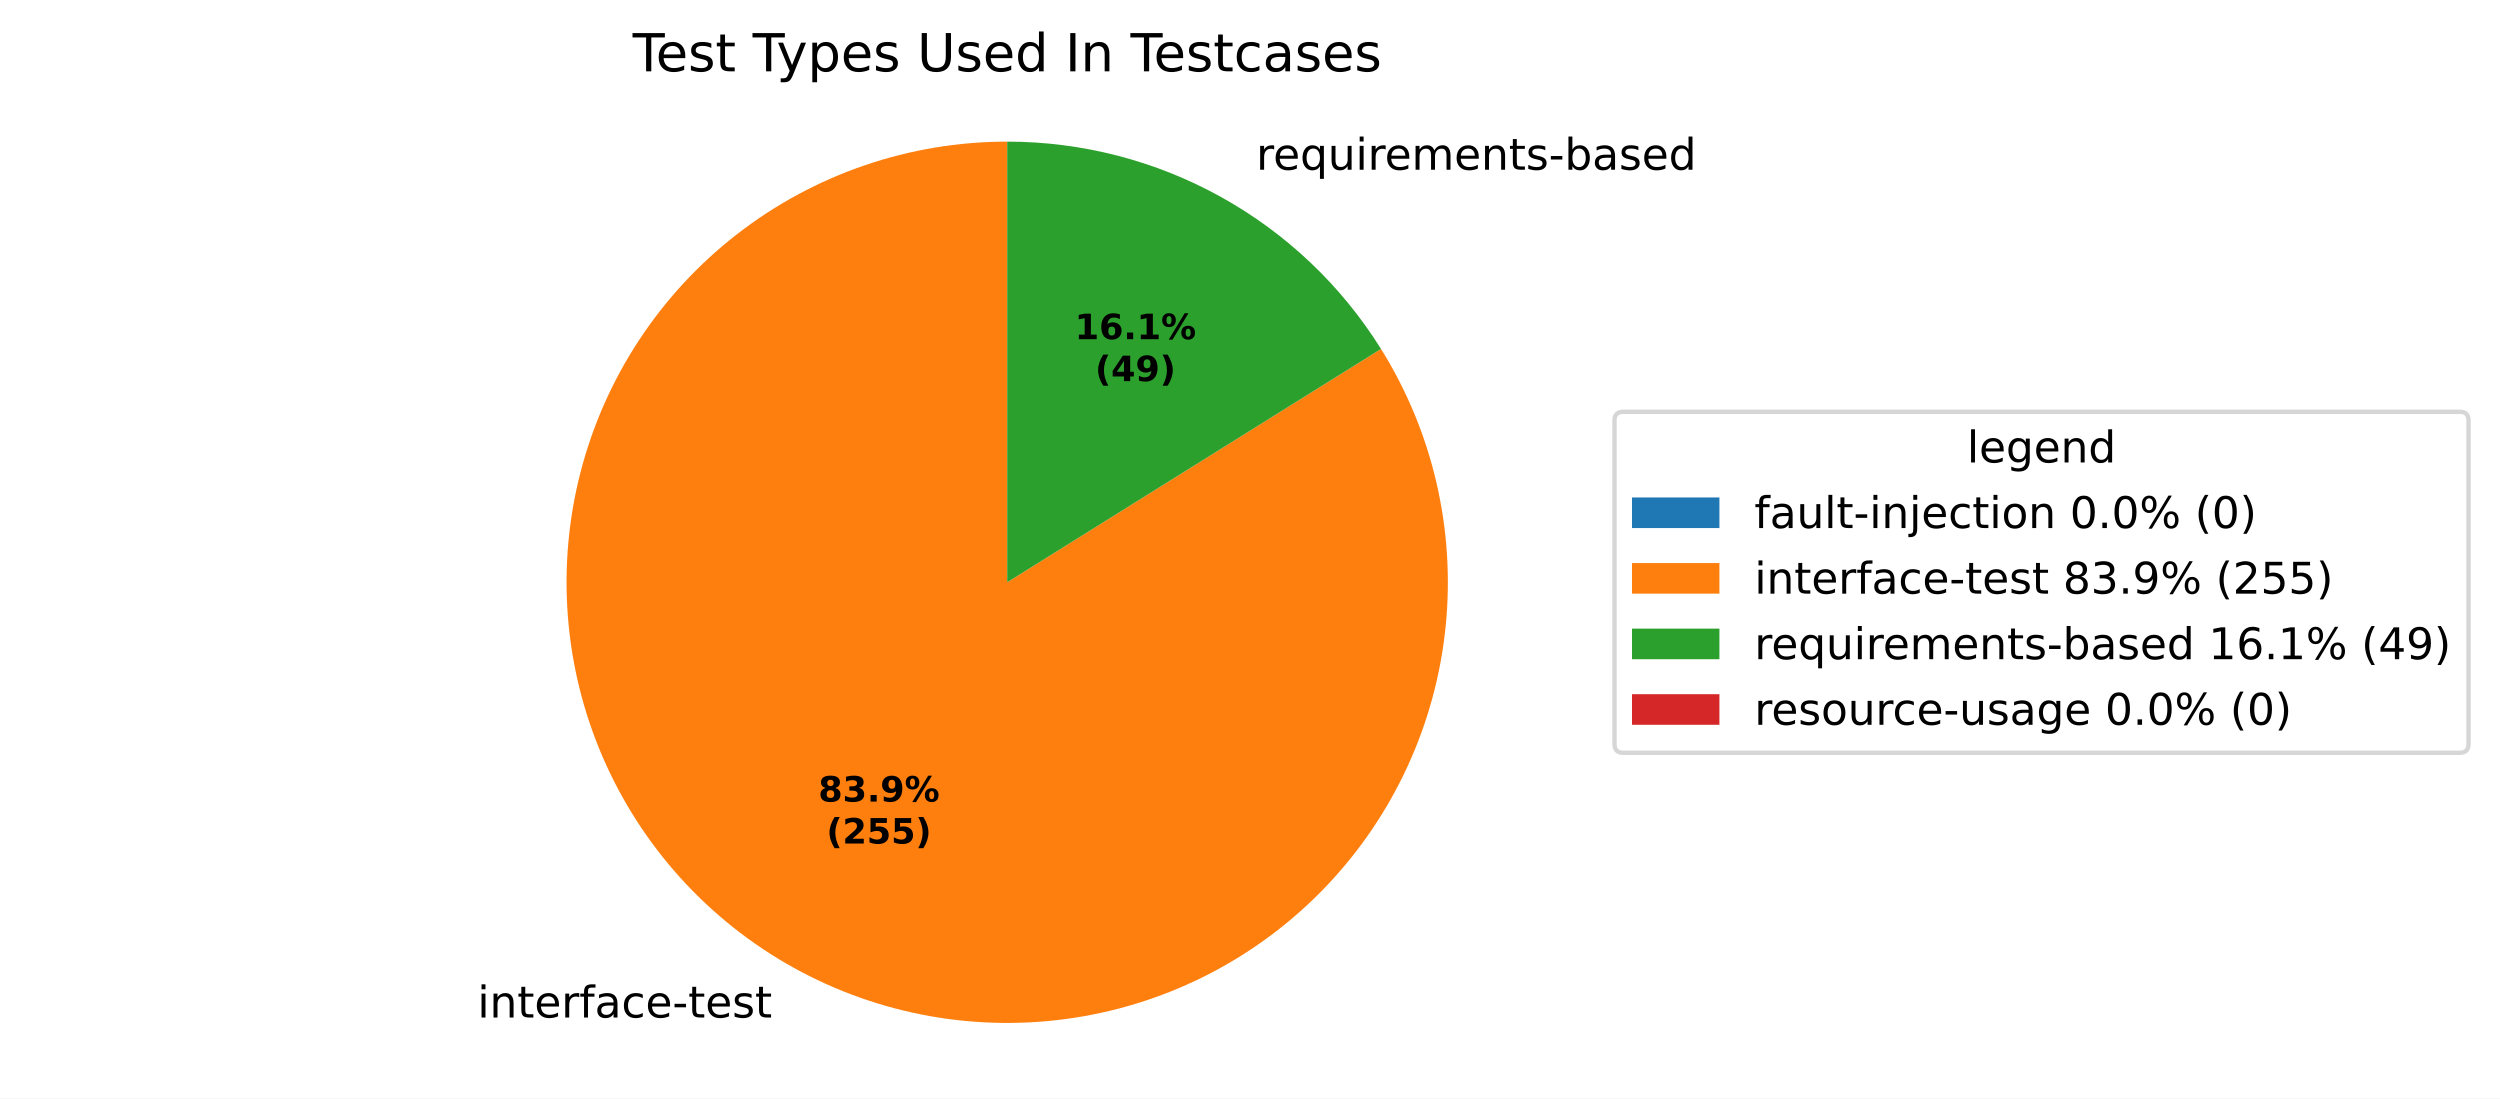
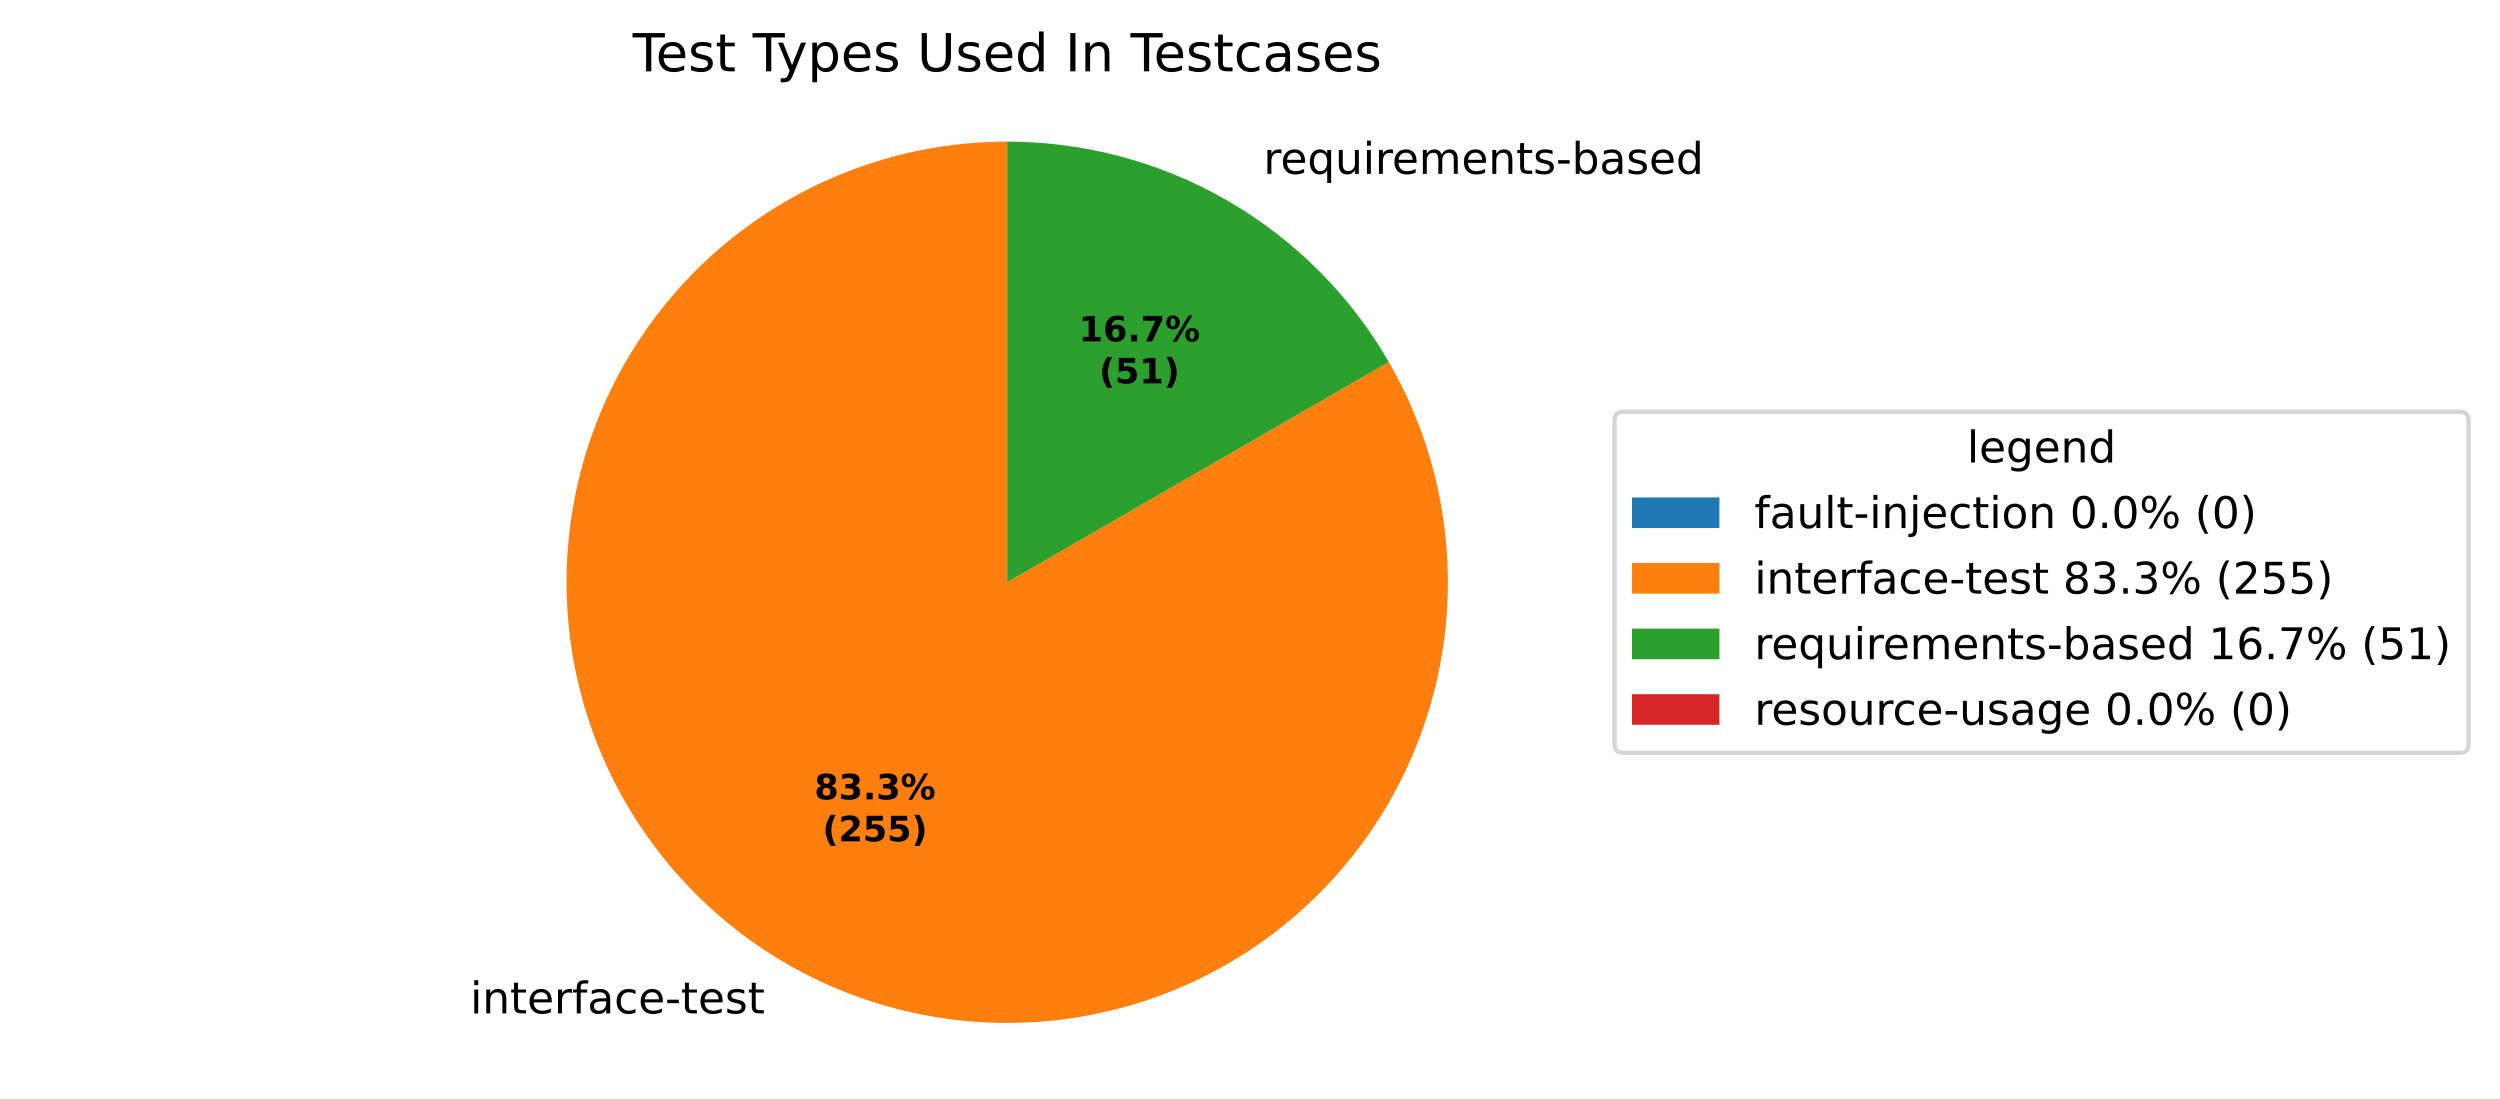
<svg xmlns="http://www.w3.org/2000/svg" xmlns:xlink="http://www.w3.org/1999/xlink" width="571.879pt" height="251.278pt" viewBox="0 0 571.879 251.278" version="1.1">
  <defs>
    <style type="text/css">*{stroke-linejoin: round; stroke-linecap: butt}</style>
  </defs>
  <g id="figure_1">
    <g id="patch_1">
      <path d="M 0 251.278  L 571.879 251.278  L 571.879 0  L 0 0  z " style="fill: #ffffff" />
    </g>
    <g id="axes_1">
      <g id="patch_2">
        <path d="M 230.4 32.398  C 230.4 32.398 230.4 32.398 230.4 32.398  L 230.4 133.198  z " style="fill: #1f77b4" />
      </g>
      <g id="patch_3">
-         <path d="M 230.4 32.398  C 219.307 32.398 208.29 34.229 197.793 37.818  C 187.297 41.406 177.464 46.702 168.693 53.493  C 159.922 60.284 152.331 68.476 146.228 77.739  C 140.125 87.002 135.592 97.209 132.814 107.949  C 130.035 118.688 129.048 129.812 129.893 140.873  C 130.737 151.934 133.402 162.78 137.779 172.972  C 142.156 183.165 148.186 192.566 155.625 200.795  C 163.064 209.024 171.81 215.968 181.511 221.349  C 191.212 226.729 201.734 230.471 212.654 232.424  C 223.574 234.377 234.741 234.514 245.705 232.829  C 256.67 231.145 267.281 227.662 277.111 222.522  C 286.941 217.381 295.855 210.653 303.494 202.609  C 311.132 194.566 317.391 185.316 322.017 175.233  C 326.643 165.151 329.573 154.374 330.689 143.337  C 331.805 132.301 331.091 121.155 328.577 110.351  C 326.062 99.547 321.782 89.232 315.908 79.822  L 230.4 133.198  z " style="fill: #ff7f0e" />
+         <path d="M 230.4 32.398  C 219.38 32.398 208.434 34.205 197.999 37.748  C 187.564 41.29 177.78 46.52 169.037 53.228  C 160.294 59.937 152.71 68.034 146.588 77.197  C 140.465 86.359 135.887 96.465 133.035 107.109  C 130.182 117.754 129.095 128.794 129.816 139.791  C 130.537 150.787 133.056 161.591 137.273 171.773  C 141.49 181.954 147.349 191.375 154.615 199.66  C 161.881 207.946 170.456 214.983 180 220.493  C 189.544 226.004 199.927 229.911 210.735 232.061  C 221.543 234.211 232.631 234.574 243.557 233.136  C 254.483 231.697 265.099 228.477 274.983 223.603  C 284.866 218.729 293.884 212.267 301.676 204.475  C 309.469 196.682 315.931 187.664 320.805 177.781  C 325.679 167.897 328.899 157.281 330.338 146.355  C 331.776 135.429 331.413 124.341 329.263 113.533  C 327.113 102.725 323.205 92.342 317.695 82.798  L 230.4 133.198  z " style="fill: #ff7f0e" />
      </g>
      <g id="patch_4">
-         <path d="M 315.908 79.822  C 306.85 65.312 294.247 53.344 279.289 45.048  C 264.331 36.752 247.505 32.398 230.4 32.398  L 230.4 133.198  z " style="fill: #2ca02c" />
+         <path d="M 317.695 82.798  C 308.849 67.476 296.122 54.749 280.8 45.903  C 265.478 37.056 248.093 32.398 230.4 32.398  L 230.4 133.198  z " style="fill: #2ca02c" />
      </g>
      <g id="patch_5">
        <path d="M 230.4 32.398  C 230.4 32.398 230.4 32.398 230.4 32.398  L 230.4 133.198  z " style="fill: #d62728" />
      </g>
      <g id="matplotlib.axis_1" />
      <g id="matplotlib.axis_2" />
      <g id="text_1">
-         <g transform="translate(106.033 232.7617) scale(0.1 -0.1)">
+         <g transform="translate(104.3709 231.8211) scale(0.1 -0.1)">
          <defs>
            <path id="DejaVuSans-3" transform="scale(0.015625)" />
            <path id="DejaVuSans-4c" d="M 603 3500  L 1178 3500  L 1178 0  L 603 0  L 603 3500  z M 603 4863  L 1178 4863  L 1178 4134  L 603 4134  L 603 4863  z " transform="scale(0.015625)" />
            <path id="DejaVuSans-51" d="M 3513 2113  L 3513 0  L 2938 0  L 2938 2094  Q 2938 2591 2744 2837  Q 2550 3084 2163 3084  Q 1697 3084 1428 2787  Q 1159 2491 1159 1978  L 1159 0  L 581 0  L 581 3500  L 1159 3500  L 1159 2956  Q 1366 3272 1645 3428  Q 1925 3584 2291 3584  Q 2894 3584 3203 3211  Q 3513 2838 3513 2113  z " transform="scale(0.015625)" />
            <path id="DejaVuSans-57" d="M 1172 4494  L 1172 3500  L 2356 3500  L 2356 3053  L 1172 3053  L 1172 1153  Q 1172 725 1289 603  Q 1406 481 1766 481  L 2356 481  L 2356 0  L 1766 0  Q 1100 0 847 248  Q 594 497 594 1153  L 594 3053  L 172 3053  L 172 3500  L 594 3500  L 594 4494  L 1172 4494  z " transform="scale(0.015625)" />
            <path id="DejaVuSans-48" d="M 3597 1894  L 3597 1613  L 953 1613  Q 991 1019 1311 708  Q 1631 397 2203 397  Q 2534 397 2845 478  Q 3156 559 3463 722  L 3463 178  Q 3153 47 2828 -22  Q 2503 -91 2169 -91  Q 1331 -91 842 396  Q 353 884 353 1716  Q 353 2575 817 3079  Q 1281 3584 2069 3584  Q 2775 3584 3186 3129  Q 3597 2675 3597 1894  z M 3022 2063  Q 3016 2534 2758 2815  Q 2500 3097 2075 3097  Q 1594 3097 1305 2825  Q 1016 2553 972 2059  L 3022 2063  z " transform="scale(0.015625)" />
            <path id="DejaVuSans-55" d="M 2631 2963  Q 2534 3019 2420 3045  Q 2306 3072 2169 3072  Q 1681 3072 1420 2755  Q 1159 2438 1159 1844  L 1159 0  L 581 0  L 581 3500  L 1159 3500  L 1159 2956  Q 1341 3275 1631 3429  Q 1922 3584 2338 3584  Q 2397 3584 2469 3576  Q 2541 3569 2628 3553  L 2631 2963  z " transform="scale(0.015625)" />
            <path id="DejaVuSans-49" d="M 2375 4863  L 2375 4384  L 1825 4384  Q 1516 4384 1395 4259  Q 1275 4134 1275 3809  L 1275 3500  L 2222 3500  L 2222 3053  L 1275 3053  L 1275 0  L 697 0  L 697 3053  L 147 3053  L 147 3500  L 697 3500  L 697 3744  Q 697 4328 969 4595  Q 1241 4863 1831 4863  L 2375 4863  z " transform="scale(0.015625)" />
            <path id="DejaVuSans-44" d="M 2194 1759  Q 1497 1759 1228 1600  Q 959 1441 959 1056  Q 959 750 1161 570  Q 1363 391 1709 391  Q 2188 391 2477 730  Q 2766 1069 2766 1631  L 2766 1759  L 2194 1759  z M 3341 1997  L 3341 0  L 2766 0  L 2766 531  Q 2569 213 2275 61  Q 1981 -91 1556 -91  Q 1019 -91 701 211  Q 384 513 384 1019  Q 384 1609 779 1909  Q 1175 2209 1959 2209  L 2766 2209  L 2766 2266  Q 2766 2663 2505 2880  Q 2244 3097 1772 3097  Q 1472 3097 1187 3025  Q 903 2953 641 2809  L 641 3341  Q 956 3463 1253 3523  Q 1550 3584 1831 3584  Q 2591 3584 2966 3190  Q 3341 2797 3341 1997  z " transform="scale(0.015625)" />
            <path id="DejaVuSans-46" d="M 3122 3366  L 3122 2828  Q 2878 2963 2633 3030  Q 2388 3097 2138 3097  Q 1578 3097 1268 2742  Q 959 2388 959 1747  Q 959 1106 1268 751  Q 1578 397 2138 397  Q 2388 397 2633 464  Q 2878 531 3122 666  L 3122 134  Q 2881 22 2623 -34  Q 2366 -91 2075 -91  Q 1284 -91 818 406  Q 353 903 353 1747  Q 353 2603 823 3093  Q 1294 3584 2113 3584  Q 2378 3584 2631 3529  Q 2884 3475 3122 3366  z " transform="scale(0.015625)" />
            <path id="DejaVuSans-10" d="M 313 2009  L 1997 2009  L 1997 1497  L 313 1497  L 313 2009  z " transform="scale(0.015625)" />
            <path id="DejaVuSans-56" d="M 2834 3397  L 2834 2853  Q 2591 2978 2328 3040  Q 2066 3103 1784 3103  Q 1356 3103 1142 2972  Q 928 2841 928 2578  Q 928 2378 1081 2264  Q 1234 2150 1697 2047  L 1894 2003  Q 2506 1872 2764 1633  Q 3022 1394 3022 966  Q 3022 478 2636 193  Q 2250 -91 1575 -91  Q 1294 -91 989 -36  Q 684 19 347 128  L 347 722  Q 666 556 975 473  Q 1284 391 1588 391  Q 1994 391 2212 530  Q 2431 669 2431 922  Q 2431 1156 2273 1281  Q 2116 1406 1581 1522  L 1381 1569  Q 847 1681 609 1914  Q 372 2147 372 2553  Q 372 3047 722 3315  Q 1072 3584 1716 3584  Q 2034 3584 2315 3537  Q 2597 3491 2834 3397  z " transform="scale(0.015625)" />
          </defs>
          <use xlink:href="#DejaVuSans-3" />
          <use xlink:href="#DejaVuSans-4c" transform="translate(31.78125 0)" />
          <use xlink:href="#DejaVuSans-51" transform="translate(59.5625 0)" />
          <use xlink:href="#DejaVuSans-57" transform="translate(122.9375 0)" />
          <use xlink:href="#DejaVuSans-48" transform="translate(162.1406 0)" />
          <use xlink:href="#DejaVuSans-55" transform="translate(223.6719 0)" />
          <use xlink:href="#DejaVuSans-49" transform="translate(264.7812 0)" />
          <use xlink:href="#DejaVuSans-44" transform="translate(299.9844 0)" />
          <use xlink:href="#DejaVuSans-46" transform="translate(361.2656 0)" />
          <use xlink:href="#DejaVuSans-48" transform="translate(416.25 0)" />
          <use xlink:href="#DejaVuSans-10" transform="translate(477.7812 0)" />
          <use xlink:href="#DejaVuSans-57" transform="translate(513.8594 0)" />
          <use xlink:href="#DejaVuSans-48" transform="translate(553.0625 0)" />
          <use xlink:href="#DejaVuSans-56" transform="translate(614.5938 0)" />
          <use xlink:href="#DejaVuSans-57" transform="translate(666.6875 0)" />
        </g>
      </g>
      <g id="text_2">
-         <g transform="translate(284.178 38.83069) scale(0.1 -0.1)">
+         <g transform="translate(285.84 39.77128) scale(0.1 -0.1)">
          <defs>
            <path id="DejaVuSans-54" d="M 947 1747  Q 947 1113 1208 752  Q 1469 391 1925 391  Q 2381 391 2643 752  Q 2906 1113 2906 1747  Q 2906 2381 2643 2742  Q 2381 3103 1925 3103  Q 1469 3103 1208 2742  Q 947 2381 947 1747  z M 2906 525  Q 2725 213 2448 61  Q 2172 -91 1784 -91  Q 1150 -91 751 415  Q 353 922 353 1747  Q 353 2572 751 3078  Q 1150 3584 1784 3584  Q 2172 3584 2448 3432  Q 2725 3281 2906 2969  L 2906 3500  L 3481 3500  L 3481 -1331  L 2906 -1331  L 2906 525  z " transform="scale(0.015625)" />
            <path id="DejaVuSans-58" d="M 544 1381  L 544 3500  L 1119 3500  L 1119 1403  Q 1119 906 1312 657  Q 1506 409 1894 409  Q 2359 409 2629 706  Q 2900 1003 2900 1516  L 2900 3500  L 3475 3500  L 3475 0  L 2900 0  L 2900 538  Q 2691 219 2414 64  Q 2138 -91 1772 -91  Q 1169 -91 856 284  Q 544 659 544 1381  z M 1991 3584  L 1991 3584  z " transform="scale(0.015625)" />
            <path id="DejaVuSans-50" d="M 3328 2828  Q 3544 3216 3844 3400  Q 4144 3584 4550 3584  Q 5097 3584 5394 3201  Q 5691 2819 5691 2113  L 5691 0  L 5113 0  L 5113 2094  Q 5113 2597 4934 2840  Q 4756 3084 4391 3084  Q 3944 3084 3684 2787  Q 3425 2491 3425 1978  L 3425 0  L 2847 0  L 2847 2094  Q 2847 2600 2669 2842  Q 2491 3084 2119 3084  Q 1678 3084 1418 2786  Q 1159 2488 1159 1978  L 1159 0  L 581 0  L 581 3500  L 1159 3500  L 1159 2956  Q 1356 3278 1631 3431  Q 1906 3584 2284 3584  Q 2666 3584 2933 3390  Q 3200 3197 3328 2828  z " transform="scale(0.015625)" />
            <path id="DejaVuSans-45" d="M 3116 1747  Q 3116 2381 2855 2742  Q 2594 3103 2138 3103  Q 1681 3103 1420 2742  Q 1159 2381 1159 1747  Q 1159 1113 1420 752  Q 1681 391 2138 391  Q 2594 391 2855 752  Q 3116 1113 3116 1747  z M 1159 2969  Q 1341 3281 1617 3432  Q 1894 3584 2278 3584  Q 2916 3584 3314 3078  Q 3713 2572 3713 1747  Q 3713 922 3314 415  Q 2916 -91 2278 -91  Q 1894 -91 1617 61  Q 1341 213 1159 525  L 1159 0  L 581 0  L 581 4863  L 1159 4863  L 1159 2969  z " transform="scale(0.015625)" />
            <path id="DejaVuSans-47" d="M 2906 2969  L 2906 4863  L 3481 4863  L 3481 0  L 2906 0  L 2906 525  Q 2725 213 2448 61  Q 2172 -91 1784 -91  Q 1150 -91 751 415  Q 353 922 353 1747  Q 353 2572 751 3078  Q 1150 3584 1784 3584  Q 2172 3584 2448 3432  Q 2725 3281 2906 2969  z M 947 1747  Q 947 1113 1208 752  Q 1469 391 1925 391  Q 2381 391 2643 752  Q 2906 1113 2906 1747  Q 2906 2381 2643 2742  Q 2381 3103 1925 3103  Q 1469 3103 1208 2742  Q 947 2381 947 1747  z " transform="scale(0.015625)" />
          </defs>
          <use xlink:href="#DejaVuSans-3" />
          <use xlink:href="#DejaVuSans-55" transform="translate(31.78125 0)" />
          <use xlink:href="#DejaVuSans-48" transform="translate(70.6875 0)" />
          <use xlink:href="#DejaVuSans-54" transform="translate(132.2188 0)" />
          <use xlink:href="#DejaVuSans-58" transform="translate(195.7031 0)" />
          <use xlink:href="#DejaVuSans-4c" transform="translate(259.0781 0)" />
          <use xlink:href="#DejaVuSans-55" transform="translate(286.8594 0)" />
          <use xlink:href="#DejaVuSans-48" transform="translate(325.7656 0)" />
          <use xlink:href="#DejaVuSans-50" transform="translate(387.2969 0)" />
          <use xlink:href="#DejaVuSans-48" transform="translate(484.7031 0)" />
          <use xlink:href="#DejaVuSans-51" transform="translate(546.2344 0)" />
          <use xlink:href="#DejaVuSans-57" transform="translate(609.6094 0)" />
          <use xlink:href="#DejaVuSans-56" transform="translate(648.8125 0)" />
          <use xlink:href="#DejaVuSans-10" transform="translate(700.9062 0)" />
          <use xlink:href="#DejaVuSans-45" transform="translate(736.9844 0)" />
          <use xlink:href="#DejaVuSans-44" transform="translate(800.4688 0)" />
          <use xlink:href="#DejaVuSans-56" transform="translate(861.75 0)" />
          <use xlink:href="#DejaVuSans-48" transform="translate(913.8438 0)" />
          <use xlink:href="#DejaVuSans-47" transform="translate(975.375 0)" />
        </g>
      </g>
      <g id="text_3">
-         <g transform="translate(187.1897 183.3657) scale(0.08 -0.08)">
+         <g transform="translate(186.2831 182.8527) scale(0.08 -0.08)">
          <defs>
            <path id="DejaVuSans-Bold-1b" d="M 2228 2088  Q 1891 2088 1709 1903  Q 1528 1719 1528 1375  Q 1528 1031 1709 848  Q 1891 666 2228 666  Q 2563 666 2741 848  Q 2919 1031 2919 1375  Q 2919 1722 2741 1905  Q 2563 2088 2228 2088  z M 1350 2484  Q 925 2613 709 2878  Q 494 3144 494 3541  Q 494 4131 934 4440  Q 1375 4750 2228 4750  Q 3075 4750 3515 4442  Q 3956 4134 3956 3541  Q 3956 3144 3739 2878  Q 3522 2613 3097 2484  Q 3572 2353 3814 2058  Q 4056 1763 4056 1313  Q 4056 619 3595 264  Q 3134 -91 2228 -91  Q 1319 -91 855 264  Q 391 619 391 1313  Q 391 1763 633 2058  Q 875 2353 1350 2484  z M 1631 3419  Q 1631 3141 1786 2991  Q 1941 2841 2228 2841  Q 2509 2841 2662 2991  Q 2816 3141 2816 3419  Q 2816 3697 2662 3845  Q 2509 3994 2228 3994  Q 1941 3994 1786 3844  Q 1631 3694 1631 3419  z " transform="scale(0.015625)" />
            <path id="DejaVuSans-Bold-16" d="M 2981 2516  Q 3453 2394 3698 2092  Q 3944 1791 3944 1325  Q 3944 631 3412 270  Q 2881 -91 1863 -91  Q 1503 -91 1142 -33  Q 781 25 428 141  L 428 1069  Q 766 900 1098 814  Q 1431 728 1753 728  Q 2231 728 2486 893  Q 2741 1059 2741 1369  Q 2741 1688 2480 1852  Q 2219 2016 1709 2016  L 1228 2016  L 1228 2791  L 1734 2791  Q 2188 2791 2409 2933  Q 2631 3075 2631 3366  Q 2631 3634 2415 3781  Q 2200 3928 1806 3928  Q 1516 3928 1219 3862  Q 922 3797 628 3669  L 628 4550  Q 984 4650 1334 4700  Q 1684 4750 2022 4750  Q 2931 4750 3382 4451  Q 3834 4153 3834 3553  Q 3834 3144 3618 2883  Q 3403 2622 2981 2516  z " transform="scale(0.015625)" />
            <path id="DejaVuSans-Bold-11" d="M 653 1209  L 1778 1209  L 1778 0  L 653 0  L 653 1209  z " transform="scale(0.015625)" />
-             <path id="DejaVuSans-Bold-1c" d="M 641 103  L 641 966  Q 928 831 1190 764  Q 1453 697 1709 697  Q 2247 697 2547 995  Q 2847 1294 2900 1881  Q 2688 1725 2447 1647  Q 2206 1569 1925 1569  Q 1209 1569 770 1986  Q 331 2403 331 3084  Q 331 3838 820 4291  Q 1309 4744 2131 4744  Q 3044 4744 3544 4128  Q 4044 3513 4044 2388  Q 4044 1231 3459 570  Q 2875 -91 1856 -91  Q 1528 -91 1228 -42  Q 928 6 641 103  z M 2125 2350  Q 2441 2350 2600 2554  Q 2759 2759 2759 3169  Q 2759 3575 2600 3781  Q 2441 3988 2125 3988  Q 1809 3988 1650 3781  Q 1491 3575 1491 3169  Q 1491 2759 1650 2554  Q 1809 2350 2125 2350  z " transform="scale(0.015625)" />
            <path id="DejaVuSans-Bold-8" d="M 4959 1925  Q 4738 1925 4616 1733  Q 4494 1541 4494 1184  Q 4494 825 4614 633  Q 4734 441 4959 441  Q 5184 441 5303 633  Q 5422 825 5422 1184  Q 5422 1541 5301 1733  Q 5181 1925 4959 1925  z M 4959 2450  Q 5541 2450 5875 2112  Q 6209 1775 6209 1184  Q 6209 594 5875 251  Q 5541 -91 4959 -91  Q 4378 -91 4042 251  Q 3706 594 3706 1184  Q 3706 1772 4042 2111  Q 4378 2450 4959 2450  z M 2094 -91  L 1403 -91  L 4319 4750  L 5013 4750  L 2094 -91  z M 1453 4750  Q 2034 4750 2367 4411  Q 2700 4072 2700 3481  Q 2700 2891 2367 2550  Q 2034 2209 1453 2209  Q 872 2209 539 2550  Q 206 2891 206 3481  Q 206 4072 539 4411  Q 872 4750 1453 4750  z M 1453 4225  Q 1228 4225 1106 4031  Q 984 3838 984 3481  Q 984 3122 1106 2926  Q 1228 2731 1453 2731  Q 1678 2731 1798 2926  Q 1919 3122 1919 3481  Q 1919 3838 1797 4031  Q 1675 4225 1453 4225  z " transform="scale(0.015625)" />
          </defs>
          <use xlink:href="#DejaVuSans-Bold-1b" />
          <use xlink:href="#DejaVuSans-Bold-16" transform="translate(69.57812 0)" />
          <use xlink:href="#DejaVuSans-Bold-11" transform="translate(139.1562 0)" />
-           <use xlink:href="#DejaVuSans-Bold-1c" transform="translate(177.1406 0)" />
+           <use xlink:href="#DejaVuSans-Bold-16" transform="translate(177.1406 0)" />
          <use xlink:href="#DejaVuSans-Bold-8" transform="translate(246.7188 0)" />
        </g>
-         <g transform="translate(189.0609 192.9673) scale(0.08 -0.08)">
+         <g transform="translate(188.1544 192.4543) scale(0.08 -0.08)">
          <defs>
            <path id="DejaVuSans-Bold-b" d="M 2413 -844  L 1484 -844  Q 1006 -72 778 623  Q 550 1319 550 2003  Q 550 2688 779 3389  Q 1009 4091 1484 4856  L 2413 4856  Q 2013 4116 1813 3408  Q 1613 2700 1613 2009  Q 1613 1319 1811 609  Q 2009 -100 2413 -844  z " transform="scale(0.015625)" />
            <path id="DejaVuSans-Bold-15" d="M 1844 884  L 3897 884  L 3897 0  L 506 0  L 506 884  L 2209 2388  Q 2438 2594 2547 2791  Q 2656 2988 2656 3200  Q 2656 3528 2436 3728  Q 2216 3928 1850 3928  Q 1569 3928 1234 3808  Q 900 3688 519 3450  L 519 4475  Q 925 4609 1322 4679  Q 1719 4750 2100 4750  Q 2938 4750 3402 4381  Q 3866 4013 3866 3353  Q 3866 2972 3669 2642  Q 3472 2313 2841 1759  L 1844 884  z " transform="scale(0.015625)" />
            <path id="DejaVuSans-Bold-18" d="M 678 4666  L 3669 4666  L 3669 3781  L 1638 3781  L 1638 3059  Q 1775 3097 1914 3117  Q 2053 3138 2203 3138  Q 3056 3138 3531 2711  Q 4006 2284 4006 1522  Q 4006 766 3489 337  Q 2972 -91 2053 -91  Q 1656 -91 1267 -14  Q 878 63 494 219  L 494 1166  Q 875 947 1217 837  Q 1559 728 1863 728  Q 2300 728 2551 942  Q 2803 1156 2803 1522  Q 2803 1891 2551 2103  Q 2300 2316 1863 2316  Q 1603 2316 1309 2248  Q 1016 2181 678 2041  L 678 4666  z " transform="scale(0.015625)" />
            <path id="DejaVuSans-Bold-c" d="M 513 -844  Q 913 -100 1113 609  Q 1313 1319 1313 2009  Q 1313 2700 1113 3408  Q 913 4116 513 4856  L 1441 4856  Q 1916 4091 2145 3389  Q 2375 2688 2375 2003  Q 2375 1319 2147 623  Q 1919 -72 1441 -844  L 513 -844  z " transform="scale(0.015625)" />
          </defs>
          <use xlink:href="#DejaVuSans-Bold-b" />
          <use xlink:href="#DejaVuSans-Bold-15" transform="translate(45.70312 0)" />
          <use xlink:href="#DejaVuSans-Bold-18" transform="translate(115.2812 0)" />
          <use xlink:href="#DejaVuSans-Bold-18" transform="translate(184.8594 0)" />
          <use xlink:href="#DejaVuSans-Bold-c" transform="translate(254.4375 0)" />
        </g>
      </g>
      <g id="text_4">
-         <g transform="translate(245.8566 77.58521) scale(0.08 -0.08)">
+         <g transform="translate(246.7631 78.09826) scale(0.08 -0.08)">
          <defs>
            <path id="DejaVuSans-Bold-14" d="M 750 831  L 1813 831  L 1813 3847  L 722 3622  L 722 4441  L 1806 4666  L 2950 4666  L 2950 831  L 4013 831  L 4013 0  L 750 0  L 750 831  z " transform="scale(0.015625)" />
            <path id="DejaVuSans-Bold-19" d="M 2316 2303  Q 2000 2303 1842 2098  Q 1684 1894 1684 1484  Q 1684 1075 1842 870  Q 2000 666 2316 666  Q 2634 666 2792 870  Q 2950 1075 2950 1484  Q 2950 1894 2792 2098  Q 2634 2303 2316 2303  z M 3803 4544  L 3803 3681  Q 3506 3822 3243 3889  Q 2981 3956 2731 3956  Q 2194 3956 1894 3657  Q 1594 3359 1544 2772  Q 1750 2925 1990 3001  Q 2231 3078 2516 3078  Q 3231 3078 3670 2659  Q 4109 2241 4109 1563  Q 4109 813 3618 361  Q 3128 -91 2303 -91  Q 1394 -91 895 523  Q 397 1138 397 2266  Q 397 3422 980 4083  Q 1563 4744 2578 4744  Q 2900 4744 3203 4694  Q 3506 4644 3803 4544  z " transform="scale(0.015625)" />
+             <path id="DejaVuSans-Bold-1a" d="M 428 4666  L 3944 4666  L 3944 3988  L 2125 0  L 953 0  L 2675 3781  L 428 3781  L 428 4666  z " transform="scale(0.015625)" />
          </defs>
          <use xlink:href="#DejaVuSans-Bold-14" />
          <use xlink:href="#DejaVuSans-Bold-19" transform="translate(69.57812 0)" />
          <use xlink:href="#DejaVuSans-Bold-11" transform="translate(139.1562 0)" />
-           <use xlink:href="#DejaVuSans-Bold-14" transform="translate(177.1406 0)" />
+           <use xlink:href="#DejaVuSans-Bold-1a" transform="translate(177.1406 0)" />
          <use xlink:href="#DejaVuSans-Bold-8" transform="translate(246.7188 0)" />
        </g>
-         <g transform="translate(250.5109 87.18677) scale(0.08 -0.08)">
-           <defs>
-             <path id="DejaVuSans-Bold-17" d="M 2356 3675  L 1038 1722  L 2356 1722  L 2356 3675  z M 2156 4666  L 3494 4666  L 3494 1722  L 4159 1722  L 4159 850  L 3494 850  L 3494 0  L 2356 0  L 2356 850  L 288 850  L 288 1881  L 2156 4666  z " transform="scale(0.015625)" />
-           </defs>
+         <g transform="translate(251.4175 87.69982) scale(0.08 -0.08)">
          <use xlink:href="#DejaVuSans-Bold-b" />
-           <use xlink:href="#DejaVuSans-Bold-17" transform="translate(45.70312 0)" />
-           <use xlink:href="#DejaVuSans-Bold-1c" transform="translate(115.2812 0)" />
+           <use xlink:href="#DejaVuSans-Bold-18" transform="translate(45.70312 0)" />
+           <use xlink:href="#DejaVuSans-Bold-14" transform="translate(115.2812 0)" />
          <use xlink:href="#DejaVuSans-Bold-c" transform="translate(184.8594 0)" />
        </g>
      </g>
      <g id="text_5">
        <g transform="translate(144.7247 16.31812) scale(0.12 -0.12)">
          <defs>
            <path id="DejaVuSans-37" d="M -19 4666  L 3928 4666  L 3928 4134  L 2272 4134  L 2272 0  L 1638 0  L 1638 4134  L -19 4134  L -19 4666  z " transform="scale(0.015625)" />
            <path id="DejaVuSans-5c" d="M 2059 -325  Q 1816 -950 1584 -1140  Q 1353 -1331 966 -1331  L 506 -1331  L 506 -850  L 844 -850  Q 1081 -850 1212 -737  Q 1344 -625 1503 -206  L 1606 56  L 191 3500  L 800 3500  L 1894 763  L 2988 3500  L 3597 3500  L 2059 -325  z " transform="scale(0.015625)" />
            <path id="DejaVuSans-53" d="M 1159 525  L 1159 -1331  L 581 -1331  L 581 3500  L 1159 3500  L 1159 2969  Q 1341 3281 1617 3432  Q 1894 3584 2278 3584  Q 2916 3584 3314 3078  Q 3713 2572 3713 1747  Q 3713 922 3314 415  Q 2916 -91 2278 -91  Q 1894 -91 1617 61  Q 1341 213 1159 525  z M 3116 1747  Q 3116 2381 2855 2742  Q 2594 3103 2138 3103  Q 1681 3103 1420 2742  Q 1159 2381 1159 1747  Q 1159 1113 1420 752  Q 1681 391 2138 391  Q 2594 391 2855 752  Q 3116 1113 3116 1747  z " transform="scale(0.015625)" />
            <path id="DejaVuSans-38" d="M 556 4666  L 1191 4666  L 1191 1831  Q 1191 1081 1462 751  Q 1734 422 2344 422  Q 2950 422 3222 751  Q 3494 1081 3494 1831  L 3494 4666  L 4128 4666  L 4128 1753  Q 4128 841 3676 375  Q 3225 -91 2344 -91  Q 1459 -91 1007 375  Q 556 841 556 1753  L 556 4666  z " transform="scale(0.015625)" />
            <path id="DejaVuSans-2c" d="M 628 4666  L 1259 4666  L 1259 0  L 628 0  L 628 4666  z " transform="scale(0.015625)" />
          </defs>
          <use xlink:href="#DejaVuSans-37" />
          <use xlink:href="#DejaVuSans-48" transform="translate(44.09375 0)" />
          <use xlink:href="#DejaVuSans-56" transform="translate(105.625 0)" />
          <use xlink:href="#DejaVuSans-57" transform="translate(157.7188 0)" />
          <use xlink:href="#DejaVuSans-3" transform="translate(196.9219 0)" />
          <use xlink:href="#DejaVuSans-37" transform="translate(228.7031 0)" />
          <use xlink:href="#DejaVuSans-5c" transform="translate(274.2031 0)" />
          <use xlink:href="#DejaVuSans-53" transform="translate(333.3906 0)" />
          <use xlink:href="#DejaVuSans-48" transform="translate(396.875 0)" />
          <use xlink:href="#DejaVuSans-56" transform="translate(458.4062 0)" />
          <use xlink:href="#DejaVuSans-3" transform="translate(510.5 0)" />
          <use xlink:href="#DejaVuSans-38" transform="translate(542.2812 0)" />
          <use xlink:href="#DejaVuSans-56" transform="translate(615.4688 0)" />
          <use xlink:href="#DejaVuSans-48" transform="translate(667.5625 0)" />
          <use xlink:href="#DejaVuSans-47" transform="translate(729.0938 0)" />
          <use xlink:href="#DejaVuSans-3" transform="translate(792.5781 0)" />
          <use xlink:href="#DejaVuSans-2c" transform="translate(824.3594 0)" />
          <use xlink:href="#DejaVuSans-51" transform="translate(853.8594 0)" />
          <use xlink:href="#DejaVuSans-3" transform="translate(917.2344 0)" />
          <use xlink:href="#DejaVuSans-37" transform="translate(949.0156 0)" />
          <use xlink:href="#DejaVuSans-48" transform="translate(993.1094 0)" />
          <use xlink:href="#DejaVuSans-56" transform="translate(1054.641 0)" />
          <use xlink:href="#DejaVuSans-57" transform="translate(1106.734 0)" />
          <use xlink:href="#DejaVuSans-46" transform="translate(1145.938 0)" />
          <use xlink:href="#DejaVuSans-44" transform="translate(1200.922 0)" />
          <use xlink:href="#DejaVuSans-56" transform="translate(1262.203 0)" />
          <use xlink:href="#DejaVuSans-48" transform="translate(1314.297 0)" />
          <use xlink:href="#DejaVuSans-56" transform="translate(1375.828 0)" />
        </g>
      </g>
      <g id="legend_1">
        <g id="patch_6">
          <path d="M 371.32 172.2  L 562.679 172.2  Q 564.679 172.2 564.679 170.2  L 564.679 96.196  Q 564.679 94.196 562.679 94.196  L 371.32 94.196  Q 369.32 94.196 369.32 96.196  L 369.32 170.2  Q 369.32 172.2 371.32 172.2  z " style="fill: #ffffff; opacity: 0.8; stroke: #cccccc; stroke-linejoin: miter" />
        </g>
        <g id="text_6">
          <g transform="translate(449.9403 105.7946) scale(0.1 -0.1)">
            <defs>
              <path id="DejaVuSans-4f" d="M 603 4863  L 1178 4863  L 1178 0  L 603 0  L 603 4863  z " transform="scale(0.015625)" />
              <path id="DejaVuSans-4a" d="M 2906 1791  Q 2906 2416 2648 2759  Q 2391 3103 1925 3103  Q 1463 3103 1205 2759  Q 947 2416 947 1791  Q 947 1169 1205 825  Q 1463 481 1925 481  Q 2391 481 2648 825  Q 2906 1169 2906 1791  z M 3481 434  Q 3481 -459 3084 -895  Q 2688 -1331 1869 -1331  Q 1566 -1331 1297 -1286  Q 1028 -1241 775 -1147  L 775 -588  Q 1028 -725 1275 -790  Q 1522 -856 1778 -856  Q 2344 -856 2625 -561  Q 2906 -266 2906 331  L 2906 616  Q 2728 306 2450 153  Q 2172 0 1784 0  Q 1141 0 747 490  Q 353 981 353 1791  Q 353 2603 747 3093  Q 1141 3584 1784 3584  Q 2172 3584 2450 3431  Q 2728 3278 2906 2969  L 2906 3500  L 3481 3500  L 3481 434  z " transform="scale(0.015625)" />
            </defs>
            <use xlink:href="#DejaVuSans-4f" />
            <use xlink:href="#DejaVuSans-48" transform="translate(27.78125 0)" />
            <use xlink:href="#DejaVuSans-4a" transform="translate(89.3125 0)" />
            <use xlink:href="#DejaVuSans-48" transform="translate(152.7969 0)" />
            <use xlink:href="#DejaVuSans-51" transform="translate(214.3281 0)" />
            <use xlink:href="#DejaVuSans-47" transform="translate(277.7031 0)" />
          </g>
        </g>
        <g id="patch_7">
          <path d="M 373.32 120.795  L 393.32 120.795  L 393.32 113.795  L 373.32 113.795  z " style="fill: #1f77b4" />
        </g>
        <g id="text_7">
          <g transform="translate(401.32 120.7954) scale(0.1 -0.1)">
            <defs>
              <path id="DejaVuSans-4d" d="M 603 3500  L 1178 3500  L 1178 -63  Q 1178 -731 923 -1031  Q 669 -1331 103 -1331  L -116 -1331  L -116 -844  L 38 -844  Q 366 -844 484 -692  Q 603 -541 603 -63  L 603 3500  z M 603 4863  L 1178 4863  L 1178 4134  L 603 4134  L 603 4863  z " transform="scale(0.015625)" />
              <path id="DejaVuSans-52" d="M 1959 3097  Q 1497 3097 1228 2736  Q 959 2375 959 1747  Q 959 1119 1226 758  Q 1494 397 1959 397  Q 2419 397 2687 759  Q 2956 1122 2956 1747  Q 2956 2369 2687 2733  Q 2419 3097 1959 3097  z M 1959 3584  Q 2709 3584 3137 3096  Q 3566 2609 3566 1747  Q 3566 888 3137 398  Q 2709 -91 1959 -91  Q 1206 -91 779 398  Q 353 888 353 1747  Q 353 2609 779 3096  Q 1206 3584 1959 3584  z " transform="scale(0.015625)" />
              <path id="DejaVuSans-13" d="M 2034 4250  Q 1547 4250 1301 3770  Q 1056 3291 1056 2328  Q 1056 1369 1301 889  Q 1547 409 2034 409  Q 2525 409 2770 889  Q 3016 1369 3016 2328  Q 3016 3291 2770 3770  Q 2525 4250 2034 4250  z M 2034 4750  Q 2819 4750 3233 4129  Q 3647 3509 3647 2328  Q 3647 1150 3233 529  Q 2819 -91 2034 -91  Q 1250 -91 836 529  Q 422 1150 422 2328  Q 422 3509 836 4129  Q 1250 4750 2034 4750  z " transform="scale(0.015625)" />
              <path id="DejaVuSans-11" d="M 684 794  L 1344 794  L 1344 0  L 684 0  L 684 794  z " transform="scale(0.015625)" />
              <path id="DejaVuSans-8" d="M 4653 2053  Q 4381 2053 4226 1822  Q 4072 1591 4072 1178  Q 4072 772 4226 539  Q 4381 306 4653 306  Q 4919 306 5073 539  Q 5228 772 5228 1178  Q 5228 1588 5073 1820  Q 4919 2053 4653 2053  z M 4653 2450  Q 5147 2450 5437 2106  Q 5728 1763 5728 1178  Q 5728 594 5436 251  Q 5144 -91 4653 -91  Q 4153 -91 3862 251  Q 3572 594 3572 1178  Q 3572 1766 3864 2108  Q 4156 2450 4653 2450  z M 1428 4353  Q 1159 4353 1004 4120  Q 850 3888 850 3481  Q 850 3069 1003 2837  Q 1156 2606 1428 2606  Q 1700 2606 1854 2837  Q 2009 3069 2009 3481  Q 2009 3884 1853 4118  Q 1697 4353 1428 4353  z M 4250 4750  L 4750 4750  L 1831 -91  L 1331 -91  L 4250 4750  z M 1428 4750  Q 1922 4750 2215 4408  Q 2509 4066 2509 3481  Q 2509 2891 2217 2550  Q 1925 2209 1428 2209  Q 931 2209 642 2551  Q 353 2894 353 3481  Q 353 4063 643 4406  Q 934 4750 1428 4750  z " transform="scale(0.015625)" />
              <path id="DejaVuSans-b" d="M 1984 4856  Q 1566 4138 1362 3434  Q 1159 2731 1159 2009  Q 1159 1288 1364 580  Q 1569 -128 1984 -844  L 1484 -844  Q 1016 -109 783 600  Q 550 1309 550 2009  Q 550 2706 781 3412  Q 1013 4119 1484 4856  L 1984 4856  z " transform="scale(0.015625)" />
              <path id="DejaVuSans-c" d="M 513 4856  L 1013 4856  Q 1481 4119 1714 3412  Q 1947 2706 1947 2009  Q 1947 1309 1714 600  Q 1481 -109 1013 -844  L 513 -844  Q 928 -128 1133 580  Q 1338 1288 1338 2009  Q 1338 2731 1133 3434  Q 928 4138 513 4856  z " transform="scale(0.015625)" />
            </defs>
            <use xlink:href="#DejaVuSans-49" />
            <use xlink:href="#DejaVuSans-44" transform="translate(35.20312 0)" />
            <use xlink:href="#DejaVuSans-58" transform="translate(96.48438 0)" />
            <use xlink:href="#DejaVuSans-4f" transform="translate(159.8594 0)" />
            <use xlink:href="#DejaVuSans-57" transform="translate(187.6406 0)" />
            <use xlink:href="#DejaVuSans-10" transform="translate(226.8438 0)" />
            <use xlink:href="#DejaVuSans-4c" transform="translate(262.9219 0)" />
            <use xlink:href="#DejaVuSans-51" transform="translate(290.7031 0)" />
            <use xlink:href="#DejaVuSans-4d" transform="translate(354.0781 0)" />
            <use xlink:href="#DejaVuSans-48" transform="translate(381.8594 0)" />
            <use xlink:href="#DejaVuSans-46" transform="translate(443.3906 0)" />
            <use xlink:href="#DejaVuSans-57" transform="translate(498.375 0)" />
            <use xlink:href="#DejaVuSans-4c" transform="translate(537.5781 0)" />
            <use xlink:href="#DejaVuSans-52" transform="translate(565.3594 0)" />
            <use xlink:href="#DejaVuSans-51" transform="translate(626.5469 0)" />
            <use xlink:href="#DejaVuSans-3" transform="translate(689.9219 0)" />
            <use xlink:href="#DejaVuSans-13" transform="translate(721.7031 0)" />
            <use xlink:href="#DejaVuSans-11" transform="translate(785.3281 0)" />
            <use xlink:href="#DejaVuSans-13" transform="translate(817.1094 0)" />
            <use xlink:href="#DejaVuSans-8" transform="translate(880.7344 0)" />
            <use xlink:href="#DejaVuSans-3" transform="translate(975.75 0)" />
            <use xlink:href="#DejaVuSans-b" transform="translate(1007.531 0)" />
            <use xlink:href="#DejaVuSans-13" transform="translate(1046.547 0)" />
            <use xlink:href="#DejaVuSans-c" transform="translate(1110.172 0)" />
          </g>
        </g>
        <g id="patch_8">
          <path d="M 373.32 135.796  L 393.32 135.796  L 393.32 128.796  L 373.32 128.796  z " style="fill: #ff7f0e" />
        </g>
        <g id="text_8">
          <g transform="translate(401.32 135.7962) scale(0.1 -0.1)">
            <defs>
              <path id="DejaVuSans-1b" d="M 2034 2216  Q 1584 2216 1326 1975  Q 1069 1734 1069 1313  Q 1069 891 1326 650  Q 1584 409 2034 409  Q 2484 409 2743 651  Q 3003 894 3003 1313  Q 3003 1734 2745 1975  Q 2488 2216 2034 2216  z M 1403 2484  Q 997 2584 770 2862  Q 544 3141 544 3541  Q 544 4100 942 4425  Q 1341 4750 2034 4750  Q 2731 4750 3128 4425  Q 3525 4100 3525 3541  Q 3525 3141 3298 2862  Q 3072 2584 2669 2484  Q 3125 2378 3379 2068  Q 3634 1759 3634 1313  Q 3634 634 3220 271  Q 2806 -91 2034 -91  Q 1263 -91 848 271  Q 434 634 434 1313  Q 434 1759 690 2068  Q 947 2378 1403 2484  z M 1172 3481  Q 1172 3119 1398 2916  Q 1625 2713 2034 2713  Q 2441 2713 2670 2916  Q 2900 3119 2900 3481  Q 2900 3844 2670 4047  Q 2441 4250 2034 4250  Q 1625 4250 1398 4047  Q 1172 3844 1172 3481  z " transform="scale(0.015625)" />
              <path id="DejaVuSans-16" d="M 2597 2516  Q 3050 2419 3304 2112  Q 3559 1806 3559 1356  Q 3559 666 3084 287  Q 2609 -91 1734 -91  Q 1441 -91 1130 -33  Q 819 25 488 141  L 488 750  Q 750 597 1062 519  Q 1375 441 1716 441  Q 2309 441 2620 675  Q 2931 909 2931 1356  Q 2931 1769 2642 2001  Q 2353 2234 1838 2234  L 1294 2234  L 1294 2753  L 1863 2753  Q 2328 2753 2575 2939  Q 2822 3125 2822 3475  Q 2822 3834 2567 4026  Q 2313 4219 1838 4219  Q 1578 4219 1281 4162  Q 984 4106 628 3988  L 628 4550  Q 988 4650 1302 4700  Q 1616 4750 1894 4750  Q 2613 4750 3031 4423  Q 3450 4097 3450 3541  Q 3450 3153 3228 2886  Q 3006 2619 2597 2516  z " transform="scale(0.015625)" />
-               <path id="DejaVuSans-1c" d="M 703 97  L 703 672  Q 941 559 1184 500  Q 1428 441 1663 441  Q 2288 441 2617 861  Q 2947 1281 2994 2138  Q 2813 1869 2534 1725  Q 2256 1581 1919 1581  Q 1219 1581 811 2004  Q 403 2428 403 3163  Q 403 3881 828 4315  Q 1253 4750 1959 4750  Q 2769 4750 3195 4129  Q 3622 3509 3622 2328  Q 3622 1225 3098 567  Q 2575 -91 1691 -91  Q 1453 -91 1209 -44  Q 966 3 703 97  z M 1959 2075  Q 2384 2075 2632 2365  Q 2881 2656 2881 3163  Q 2881 3666 2632 3958  Q 2384 4250 1959 4250  Q 1534 4250 1286 3958  Q 1038 3666 1038 3163  Q 1038 2656 1286 2365  Q 1534 2075 1959 2075  z " transform="scale(0.015625)" />
              <path id="DejaVuSans-15" d="M 1228 531  L 3431 531  L 3431 0  L 469 0  L 469 531  Q 828 903 1448 1529  Q 2069 2156 2228 2338  Q 2531 2678 2651 2914  Q 2772 3150 2772 3378  Q 2772 3750 2511 3984  Q 2250 4219 1831 4219  Q 1534 4219 1204 4116  Q 875 4013 500 3803  L 500 4441  Q 881 4594 1212 4672  Q 1544 4750 1819 4750  Q 2544 4750 2975 4387  Q 3406 4025 3406 3419  Q 3406 3131 3298 2873  Q 3191 2616 2906 2266  Q 2828 2175 2409 1742  Q 1991 1309 1228 531  z " transform="scale(0.015625)" />
              <path id="DejaVuSans-18" d="M 691 4666  L 3169 4666  L 3169 4134  L 1269 4134  L 1269 2991  Q 1406 3038 1543 3061  Q 1681 3084 1819 3084  Q 2600 3084 3056 2656  Q 3513 2228 3513 1497  Q 3513 744 3044 326  Q 2575 -91 1722 -91  Q 1428 -91 1123 -41  Q 819 9 494 109  L 494 744  Q 775 591 1075 516  Q 1375 441 1709 441  Q 2250 441 2565 725  Q 2881 1009 2881 1497  Q 2881 1984 2565 2268  Q 2250 2553 1709 2553  Q 1456 2553 1204 2497  Q 953 2441 691 2322  L 691 4666  z " transform="scale(0.015625)" />
            </defs>
            <use xlink:href="#DejaVuSans-4c" />
            <use xlink:href="#DejaVuSans-51" transform="translate(27.78125 0)" />
            <use xlink:href="#DejaVuSans-57" transform="translate(91.15625 0)" />
            <use xlink:href="#DejaVuSans-48" transform="translate(130.3594 0)" />
            <use xlink:href="#DejaVuSans-55" transform="translate(191.8906 0)" />
            <use xlink:href="#DejaVuSans-49" transform="translate(233 0)" />
            <use xlink:href="#DejaVuSans-44" transform="translate(268.2031 0)" />
            <use xlink:href="#DejaVuSans-46" transform="translate(329.4844 0)" />
            <use xlink:href="#DejaVuSans-48" transform="translate(384.4688 0)" />
            <use xlink:href="#DejaVuSans-10" transform="translate(446 0)" />
            <use xlink:href="#DejaVuSans-57" transform="translate(482.0781 0)" />
            <use xlink:href="#DejaVuSans-48" transform="translate(521.2812 0)" />
            <use xlink:href="#DejaVuSans-56" transform="translate(582.8125 0)" />
            <use xlink:href="#DejaVuSans-57" transform="translate(634.9062 0)" />
            <use xlink:href="#DejaVuSans-3" transform="translate(674.1094 0)" />
            <use xlink:href="#DejaVuSans-1b" transform="translate(705.8906 0)" />
            <use xlink:href="#DejaVuSans-16" transform="translate(769.5156 0)" />
            <use xlink:href="#DejaVuSans-11" transform="translate(833.1406 0)" />
-             <use xlink:href="#DejaVuSans-1c" transform="translate(864.9219 0)" />
+             <use xlink:href="#DejaVuSans-16" transform="translate(864.9219 0)" />
            <use xlink:href="#DejaVuSans-8" transform="translate(928.5469 0)" />
            <use xlink:href="#DejaVuSans-3" transform="translate(1023.562 0)" />
            <use xlink:href="#DejaVuSans-b" transform="translate(1055.344 0)" />
            <use xlink:href="#DejaVuSans-15" transform="translate(1094.359 0)" />
            <use xlink:href="#DejaVuSans-18" transform="translate(1157.984 0)" />
            <use xlink:href="#DejaVuSans-18" transform="translate(1221.609 0)" />
            <use xlink:href="#DejaVuSans-c" transform="translate(1285.234 0)" />
          </g>
        </g>
        <g id="patch_9">
          <path d="M 373.32 150.797  L 393.32 150.797  L 393.32 143.797  L 373.32 143.797  z " style="fill: #2ca02c" />
        </g>
        <g id="text_9">
          <g transform="translate(401.32 150.797) scale(0.1 -0.1)">
            <defs>
              <path id="DejaVuSans-14" d="M 794 531  L 1825 531  L 1825 4091  L 703 3866  L 703 4441  L 1819 4666  L 2450 4666  L 2450 531  L 3481 531  L 3481 0  L 794 0  L 794 531  z " transform="scale(0.015625)" />
              <path id="DejaVuSans-19" d="M 2113 2584  Q 1688 2584 1439 2293  Q 1191 2003 1191 1497  Q 1191 994 1439 701  Q 1688 409 2113 409  Q 2538 409 2786 701  Q 3034 994 3034 1497  Q 3034 2003 2786 2293  Q 2538 2584 2113 2584  z M 3366 4563  L 3366 3988  Q 3128 4100 2886 4159  Q 2644 4219 2406 4219  Q 1781 4219 1451 3797  Q 1122 3375 1075 2522  Q 1259 2794 1537 2939  Q 1816 3084 2150 3084  Q 2853 3084 3261 2657  Q 3669 2231 3669 1497  Q 3669 778 3244 343  Q 2819 -91 2113 -91  Q 1303 -91 875 529  Q 447 1150 447 2328  Q 447 3434 972 4092  Q 1497 4750 2381 4750  Q 2619 4750 2861 4703  Q 3103 4656 3366 4563  z " transform="scale(0.015625)" />
-               <path id="DejaVuSans-17" d="M 2419 4116  L 825 1625  L 2419 1625  L 2419 4116  z M 2253 4666  L 3047 4666  L 3047 1625  L 3713 1625  L 3713 1100  L 3047 1100  L 3047 0  L 2419 0  L 2419 1100  L 313 1100  L 313 1709  L 2253 4666  z " transform="scale(0.015625)" />
+               <path id="DejaVuSans-1a" d="M 525 4666  L 3525 4666  L 3525 4397  L 1831 0  L 1172 0  L 2766 4134  L 525 4134  L 525 4666  z " transform="scale(0.015625)" />
            </defs>
            <use xlink:href="#DejaVuSans-55" />
            <use xlink:href="#DejaVuSans-48" transform="translate(38.90625 0)" />
            <use xlink:href="#DejaVuSans-54" transform="translate(100.4375 0)" />
            <use xlink:href="#DejaVuSans-58" transform="translate(163.9219 0)" />
            <use xlink:href="#DejaVuSans-4c" transform="translate(227.2969 0)" />
            <use xlink:href="#DejaVuSans-55" transform="translate(255.0781 0)" />
            <use xlink:href="#DejaVuSans-48" transform="translate(293.9844 0)" />
            <use xlink:href="#DejaVuSans-50" transform="translate(355.5156 0)" />
            <use xlink:href="#DejaVuSans-48" transform="translate(452.9219 0)" />
            <use xlink:href="#DejaVuSans-51" transform="translate(514.4531 0)" />
            <use xlink:href="#DejaVuSans-57" transform="translate(577.8281 0)" />
            <use xlink:href="#DejaVuSans-56" transform="translate(617.0312 0)" />
            <use xlink:href="#DejaVuSans-10" transform="translate(669.125 0)" />
            <use xlink:href="#DejaVuSans-45" transform="translate(705.2031 0)" />
            <use xlink:href="#DejaVuSans-44" transform="translate(768.6875 0)" />
            <use xlink:href="#DejaVuSans-56" transform="translate(829.9688 0)" />
            <use xlink:href="#DejaVuSans-48" transform="translate(882.0625 0)" />
            <use xlink:href="#DejaVuSans-47" transform="translate(943.5938 0)" />
            <use xlink:href="#DejaVuSans-3" transform="translate(1007.078 0)" />
            <use xlink:href="#DejaVuSans-14" transform="translate(1038.859 0)" />
            <use xlink:href="#DejaVuSans-19" transform="translate(1102.484 0)" />
            <use xlink:href="#DejaVuSans-11" transform="translate(1166.109 0)" />
-             <use xlink:href="#DejaVuSans-14" transform="translate(1197.891 0)" />
+             <use xlink:href="#DejaVuSans-1a" transform="translate(1197.891 0)" />
            <use xlink:href="#DejaVuSans-8" transform="translate(1261.516 0)" />
            <use xlink:href="#DejaVuSans-3" transform="translate(1356.531 0)" />
            <use xlink:href="#DejaVuSans-b" transform="translate(1388.312 0)" />
-             <use xlink:href="#DejaVuSans-17" transform="translate(1427.328 0)" />
-             <use xlink:href="#DejaVuSans-1c" transform="translate(1490.953 0)" />
+             <use xlink:href="#DejaVuSans-18" transform="translate(1427.328 0)" />
+             <use xlink:href="#DejaVuSans-14" transform="translate(1490.953 0)" />
            <use xlink:href="#DejaVuSans-c" transform="translate(1554.578 0)" />
          </g>
        </g>
        <g id="patch_10">
          <path d="M 373.32 165.798  L 393.32 165.798  L 393.32 158.798  L 373.32 158.798  z " style="fill: #d62728" />
        </g>
        <g id="text_10">
          <g transform="translate(401.32 165.7977) scale(0.1 -0.1)">
            <use xlink:href="#DejaVuSans-55" />
            <use xlink:href="#DejaVuSans-48" transform="translate(38.90625 0)" />
            <use xlink:href="#DejaVuSans-56" transform="translate(100.4375 0)" />
            <use xlink:href="#DejaVuSans-52" transform="translate(152.5312 0)" />
            <use xlink:href="#DejaVuSans-58" transform="translate(213.7188 0)" />
            <use xlink:href="#DejaVuSans-55" transform="translate(277.0938 0)" />
            <use xlink:href="#DejaVuSans-46" transform="translate(316 0)" />
            <use xlink:href="#DejaVuSans-48" transform="translate(370.9844 0)" />
            <use xlink:href="#DejaVuSans-10" transform="translate(432.5156 0)" />
            <use xlink:href="#DejaVuSans-58" transform="translate(468.5938 0)" />
            <use xlink:href="#DejaVuSans-56" transform="translate(531.9688 0)" />
            <use xlink:href="#DejaVuSans-44" transform="translate(584.0625 0)" />
            <use xlink:href="#DejaVuSans-4a" transform="translate(645.3438 0)" />
            <use xlink:href="#DejaVuSans-48" transform="translate(708.8281 0)" />
            <use xlink:href="#DejaVuSans-3" transform="translate(770.3594 0)" />
            <use xlink:href="#DejaVuSans-13" transform="translate(802.1406 0)" />
            <use xlink:href="#DejaVuSans-11" transform="translate(865.7656 0)" />
            <use xlink:href="#DejaVuSans-13" transform="translate(897.5469 0)" />
            <use xlink:href="#DejaVuSans-8" transform="translate(961.1719 0)" />
            <use xlink:href="#DejaVuSans-3" transform="translate(1056.188 0)" />
            <use xlink:href="#DejaVuSans-b" transform="translate(1087.969 0)" />
            <use xlink:href="#DejaVuSans-13" transform="translate(1126.984 0)" />
            <use xlink:href="#DejaVuSans-c" transform="translate(1190.609 0)" />
          </g>
        </g>
      </g>
    </g>
  </g>
</svg>
